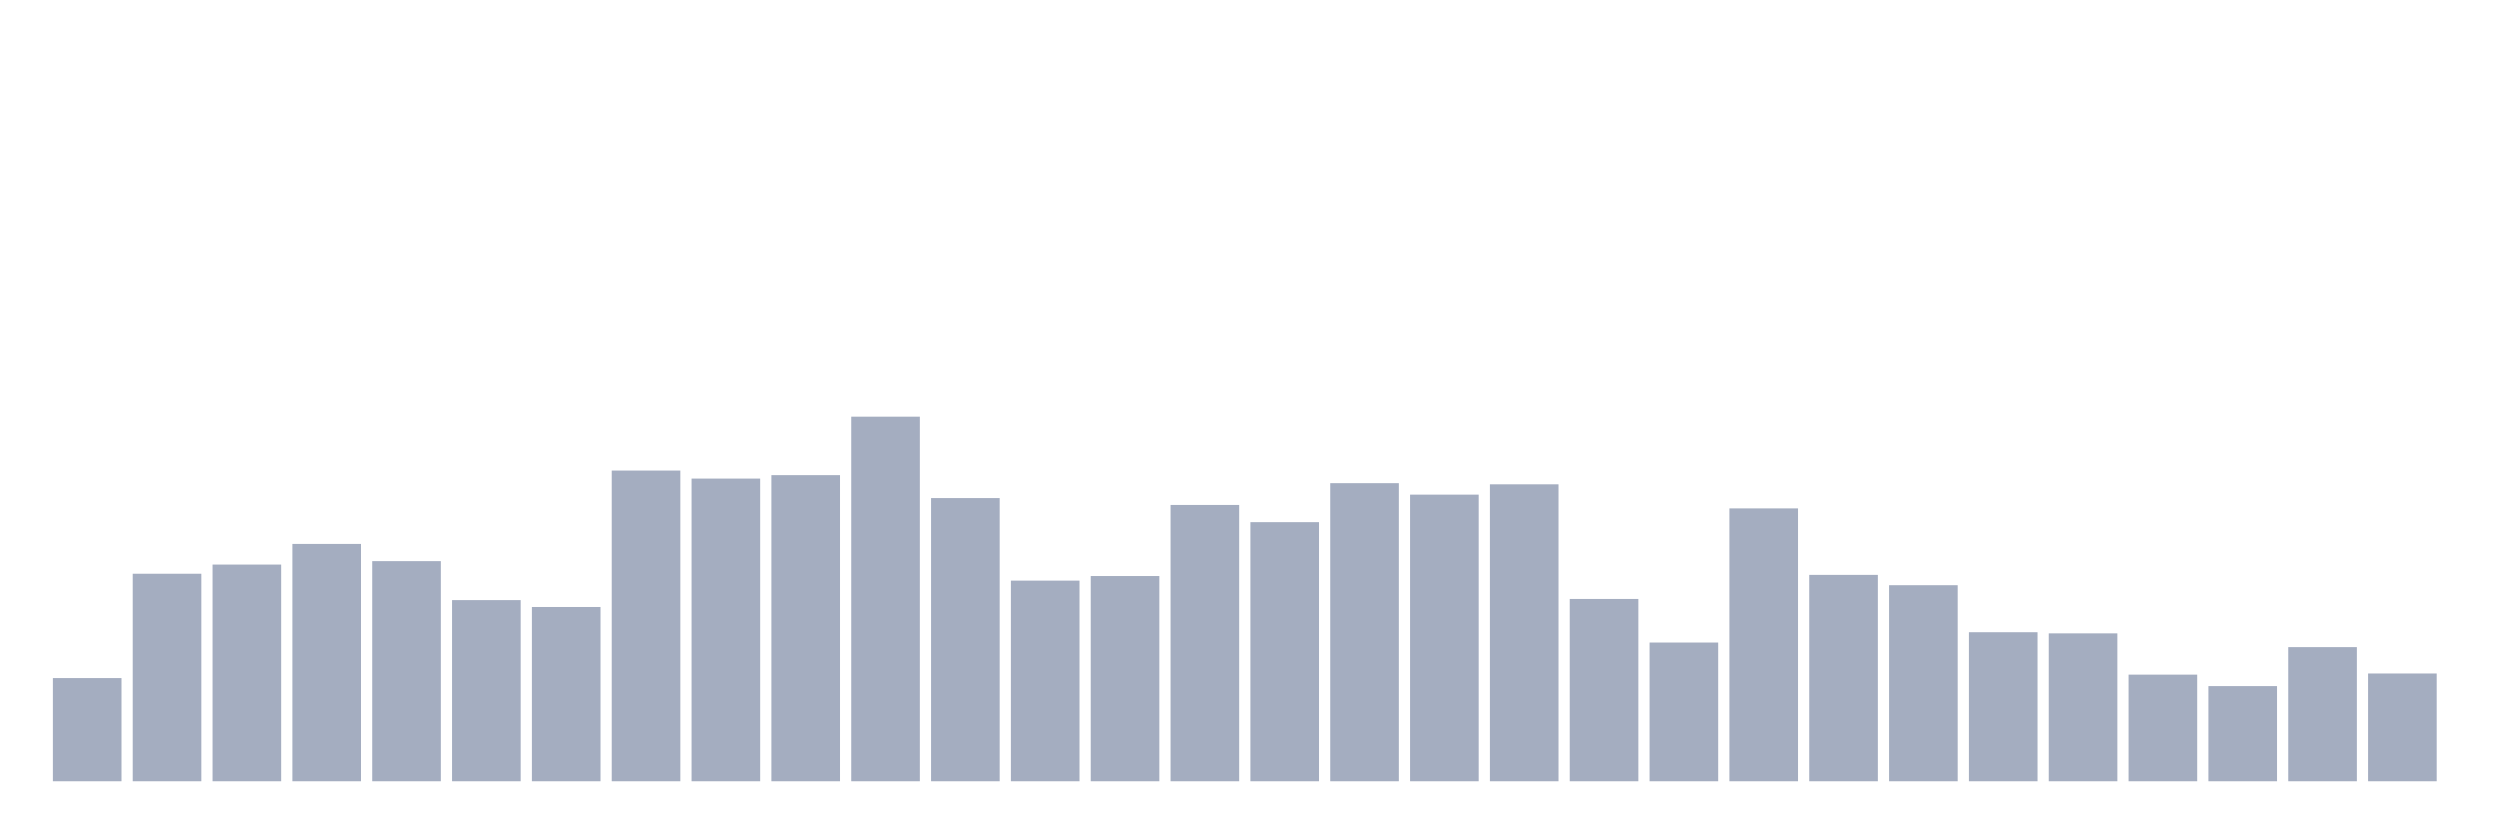
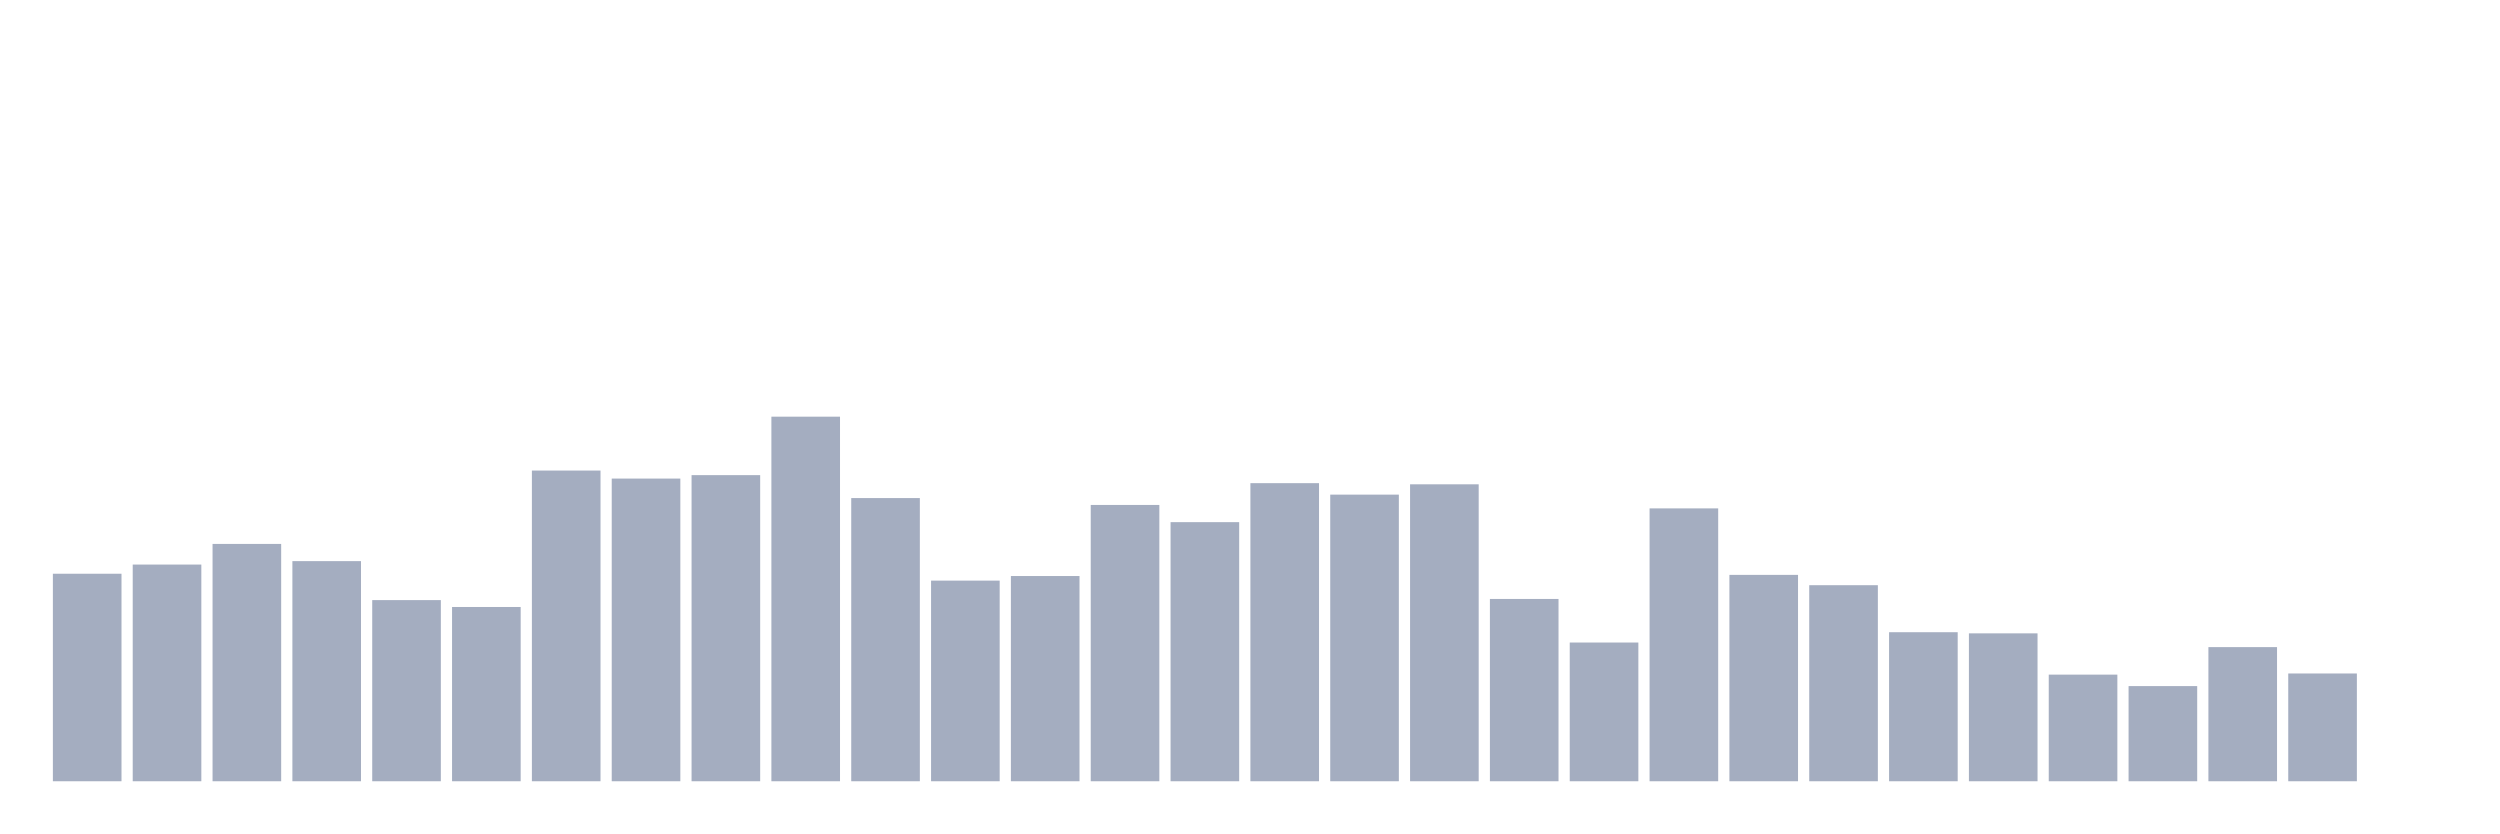
<svg xmlns="http://www.w3.org/2000/svg" viewBox="0 0 480 160">
  <g transform="translate(10,10)">
-     <rect class="bar" x="0.153" width="13.175" y="120.189" height="19.811" fill="rgb(164,173,192)" />
-     <rect class="bar" x="15.482" width="13.175" y="100.157" height="39.843" fill="rgb(164,173,192)" />
-     <rect class="bar" x="30.81" width="13.175" y="98.396" height="41.604" fill="rgb(164,173,192)" />
-     <rect class="bar" x="46.138" width="13.175" y="94.434" height="45.566" fill="rgb(164,173,192)" />
-     <rect class="bar" x="61.466" width="13.175" y="97.736" height="42.264" fill="rgb(164,173,192)" />
-     <rect class="bar" x="76.794" width="13.175" y="105.22" height="34.78" fill="rgb(164,173,192)" />
-     <rect class="bar" x="92.123" width="13.175" y="106.541" height="33.459" fill="rgb(164,173,192)" />
-     <rect class="bar" x="107.451" width="13.175" y="80.346" height="59.654" fill="rgb(164,173,192)" />
-     <rect class="bar" x="122.779" width="13.175" y="81.887" height="58.113" fill="rgb(164,173,192)" />
-     <rect class="bar" x="138.107" width="13.175" y="81.226" height="58.774" fill="rgb(164,173,192)" />
-     <rect class="bar" x="153.436" width="13.175" y="70" height="70" fill="rgb(164,173,192)" />
-     <rect class="bar" x="168.764" width="13.175" y="85.629" height="54.371" fill="rgb(164,173,192)" />
-     <rect class="bar" x="184.092" width="13.175" y="101.478" height="38.522" fill="rgb(164,173,192)" />
-     <rect class="bar" x="199.42" width="13.175" y="100.597" height="39.403" fill="rgb(164,173,192)" />
-     <rect class="bar" x="214.748" width="13.175" y="86.95" height="53.05" fill="rgb(164,173,192)" />
-     <rect class="bar" x="230.077" width="13.175" y="90.252" height="49.748" fill="rgb(164,173,192)" />
-     <rect class="bar" x="245.405" width="13.175" y="82.767" height="57.233" fill="rgb(164,173,192)" />
-     <rect class="bar" x="260.733" width="13.175" y="84.969" height="55.031" fill="rgb(164,173,192)" />
-     <rect class="bar" x="276.061" width="13.175" y="82.987" height="57.013" fill="rgb(164,173,192)" />
-     <rect class="bar" x="291.39" width="13.175" y="105" height="35" fill="rgb(164,173,192)" />
-     <rect class="bar" x="306.718" width="13.175" y="113.365" height="26.635" fill="rgb(164,173,192)" />
-     <rect class="bar" x="322.046" width="13.175" y="87.61" height="52.39" fill="rgb(164,173,192)" />
-     <rect class="bar" x="337.374" width="13.175" y="100.377" height="39.623" fill="rgb(164,173,192)" />
-     <rect class="bar" x="352.702" width="13.175" y="102.358" height="37.642" fill="rgb(164,173,192)" />
-     <rect class="bar" x="368.031" width="13.175" y="111.384" height="28.616" fill="rgb(164,173,192)" />
-     <rect class="bar" x="383.359" width="13.175" y="111.604" height="28.396" fill="rgb(164,173,192)" />
-     <rect class="bar" x="398.687" width="13.175" y="119.528" height="20.472" fill="rgb(164,173,192)" />
-     <rect class="bar" x="414.015" width="13.175" y="121.73" height="18.27" fill="rgb(164,173,192)" />
-     <rect class="bar" x="429.344" width="13.175" y="114.245" height="25.755" fill="rgb(164,173,192)" />
-     <rect class="bar" x="444.672" width="13.175" y="119.308" height="20.692" fill="rgb(164,173,192)" />
+     <rect class="bar" x="0.153" width="13.175" y="100.157" height="39.843" fill="rgb(164,173,192)" />
+     <rect class="bar" x="15.482" width="13.175" y="98.396" height="41.604" fill="rgb(164,173,192)" />
+     <rect class="bar" x="30.81" width="13.175" y="94.434" height="45.566" fill="rgb(164,173,192)" />
+     <rect class="bar" x="46.138" width="13.175" y="97.736" height="42.264" fill="rgb(164,173,192)" />
+     <rect class="bar" x="61.466" width="13.175" y="105.22" height="34.78" fill="rgb(164,173,192)" />
+     <rect class="bar" x="76.794" width="13.175" y="106.541" height="33.459" fill="rgb(164,173,192)" />
+     <rect class="bar" x="92.123" width="13.175" y="80.346" height="59.654" fill="rgb(164,173,192)" />
+     <rect class="bar" x="107.451" width="13.175" y="81.887" height="58.113" fill="rgb(164,173,192)" />
+     <rect class="bar" x="122.779" width="13.175" y="81.226" height="58.774" fill="rgb(164,173,192)" />
+     <rect class="bar" x="138.107" width="13.175" y="70" height="70" fill="rgb(164,173,192)" />
+     <rect class="bar" x="153.436" width="13.175" y="85.629" height="54.371" fill="rgb(164,173,192)" />
+     <rect class="bar" x="168.764" width="13.175" y="101.478" height="38.522" fill="rgb(164,173,192)" />
+     <rect class="bar" x="184.092" width="13.175" y="100.597" height="39.403" fill="rgb(164,173,192)" />
+     <rect class="bar" x="199.42" width="13.175" y="86.95" height="53.05" fill="rgb(164,173,192)" />
+     <rect class="bar" x="214.748" width="13.175" y="90.252" height="49.748" fill="rgb(164,173,192)" />
+     <rect class="bar" x="230.077" width="13.175" y="82.767" height="57.233" fill="rgb(164,173,192)" />
+     <rect class="bar" x="245.405" width="13.175" y="84.969" height="55.031" fill="rgb(164,173,192)" />
+     <rect class="bar" x="260.733" width="13.175" y="82.987" height="57.013" fill="rgb(164,173,192)" />
+     <rect class="bar" x="276.061" width="13.175" y="105" height="35" fill="rgb(164,173,192)" />
+     <rect class="bar" x="291.39" width="13.175" y="113.365" height="26.635" fill="rgb(164,173,192)" />
+     <rect class="bar" x="306.718" width="13.175" y="87.61" height="52.39" fill="rgb(164,173,192)" />
+     <rect class="bar" x="322.046" width="13.175" y="100.377" height="39.623" fill="rgb(164,173,192)" />
+     <rect class="bar" x="337.374" width="13.175" y="102.358" height="37.642" fill="rgb(164,173,192)" />
+     <rect class="bar" x="352.702" width="13.175" y="111.384" height="28.616" fill="rgb(164,173,192)" />
+     <rect class="bar" x="368.031" width="13.175" y="111.604" height="28.396" fill="rgb(164,173,192)" />
+     <rect class="bar" x="383.359" width="13.175" y="119.528" height="20.472" fill="rgb(164,173,192)" />
+     <rect class="bar" x="398.687" width="13.175" y="121.73" height="18.27" fill="rgb(164,173,192)" />
+     <rect class="bar" x="414.015" width="13.175" y="114.245" height="25.755" fill="rgb(164,173,192)" />
+     <rect class="bar" x="429.344" width="13.175" y="119.308" height="20.692" fill="rgb(164,173,192)" />
+     <rect class="bar" x="444.672" width="13.175" y="140" height="0" fill="rgb(164,173,192)" />
  </g>
</svg>
